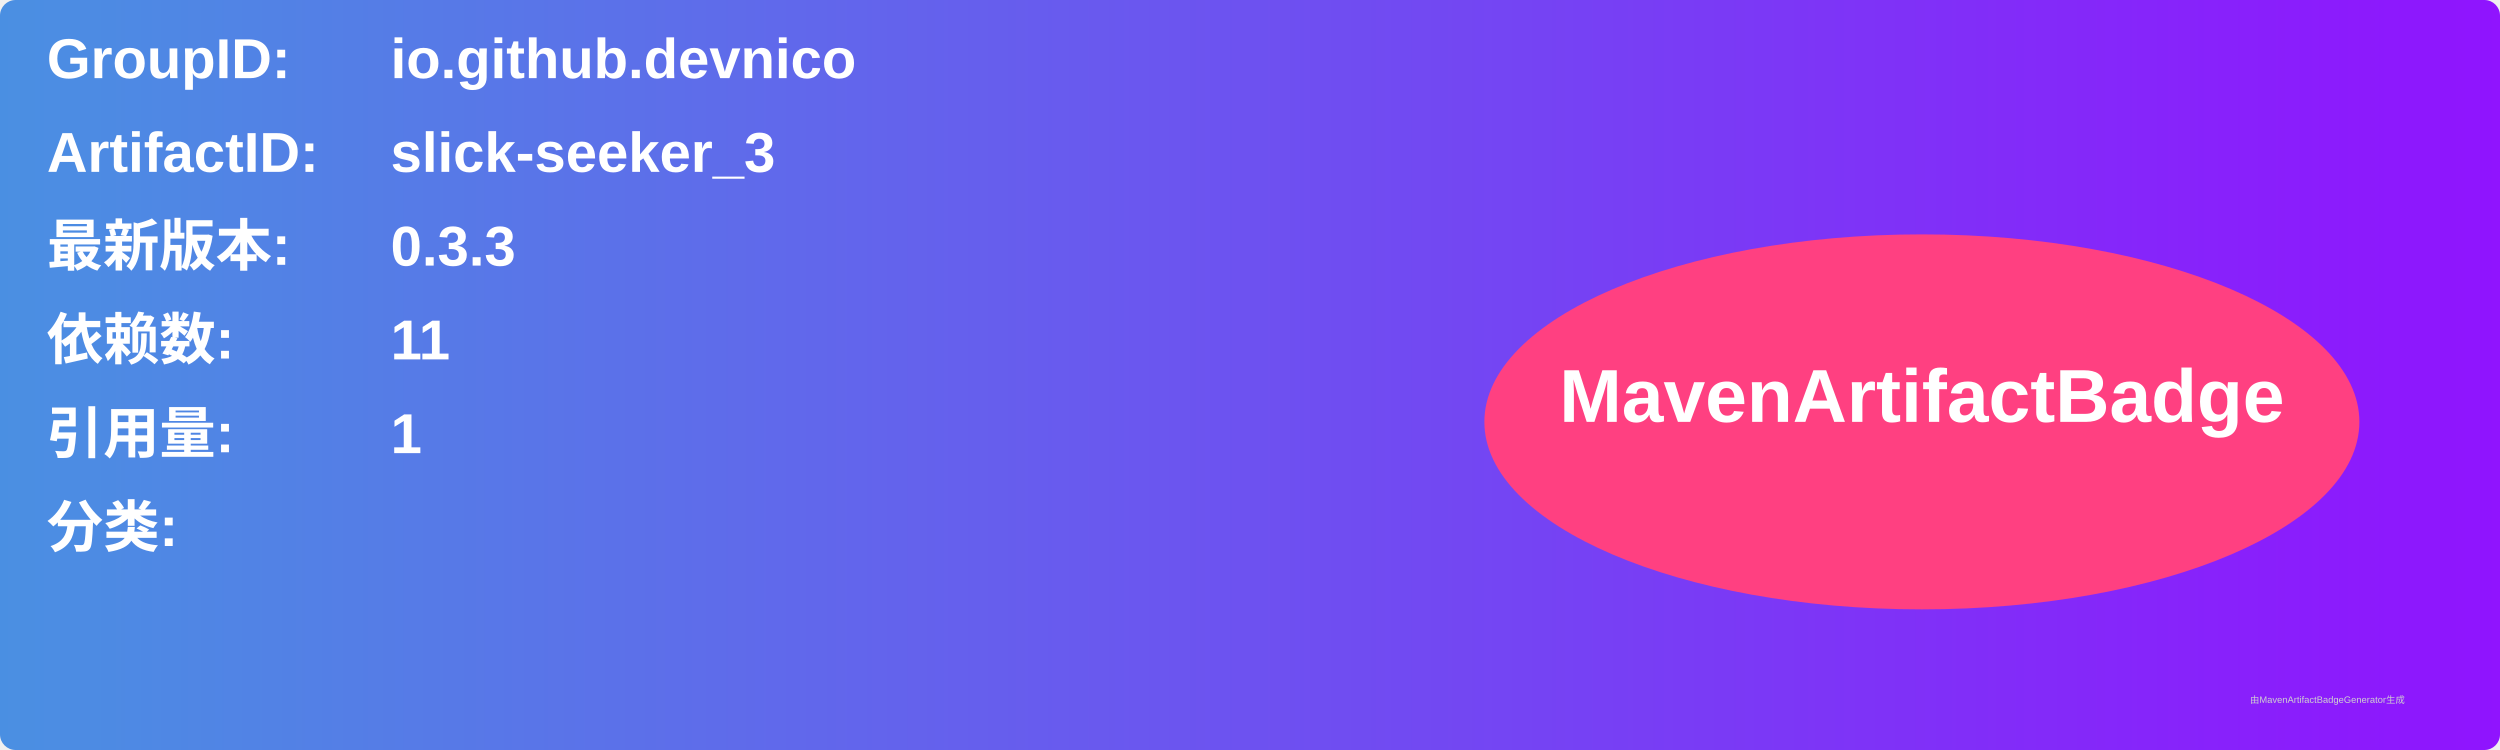
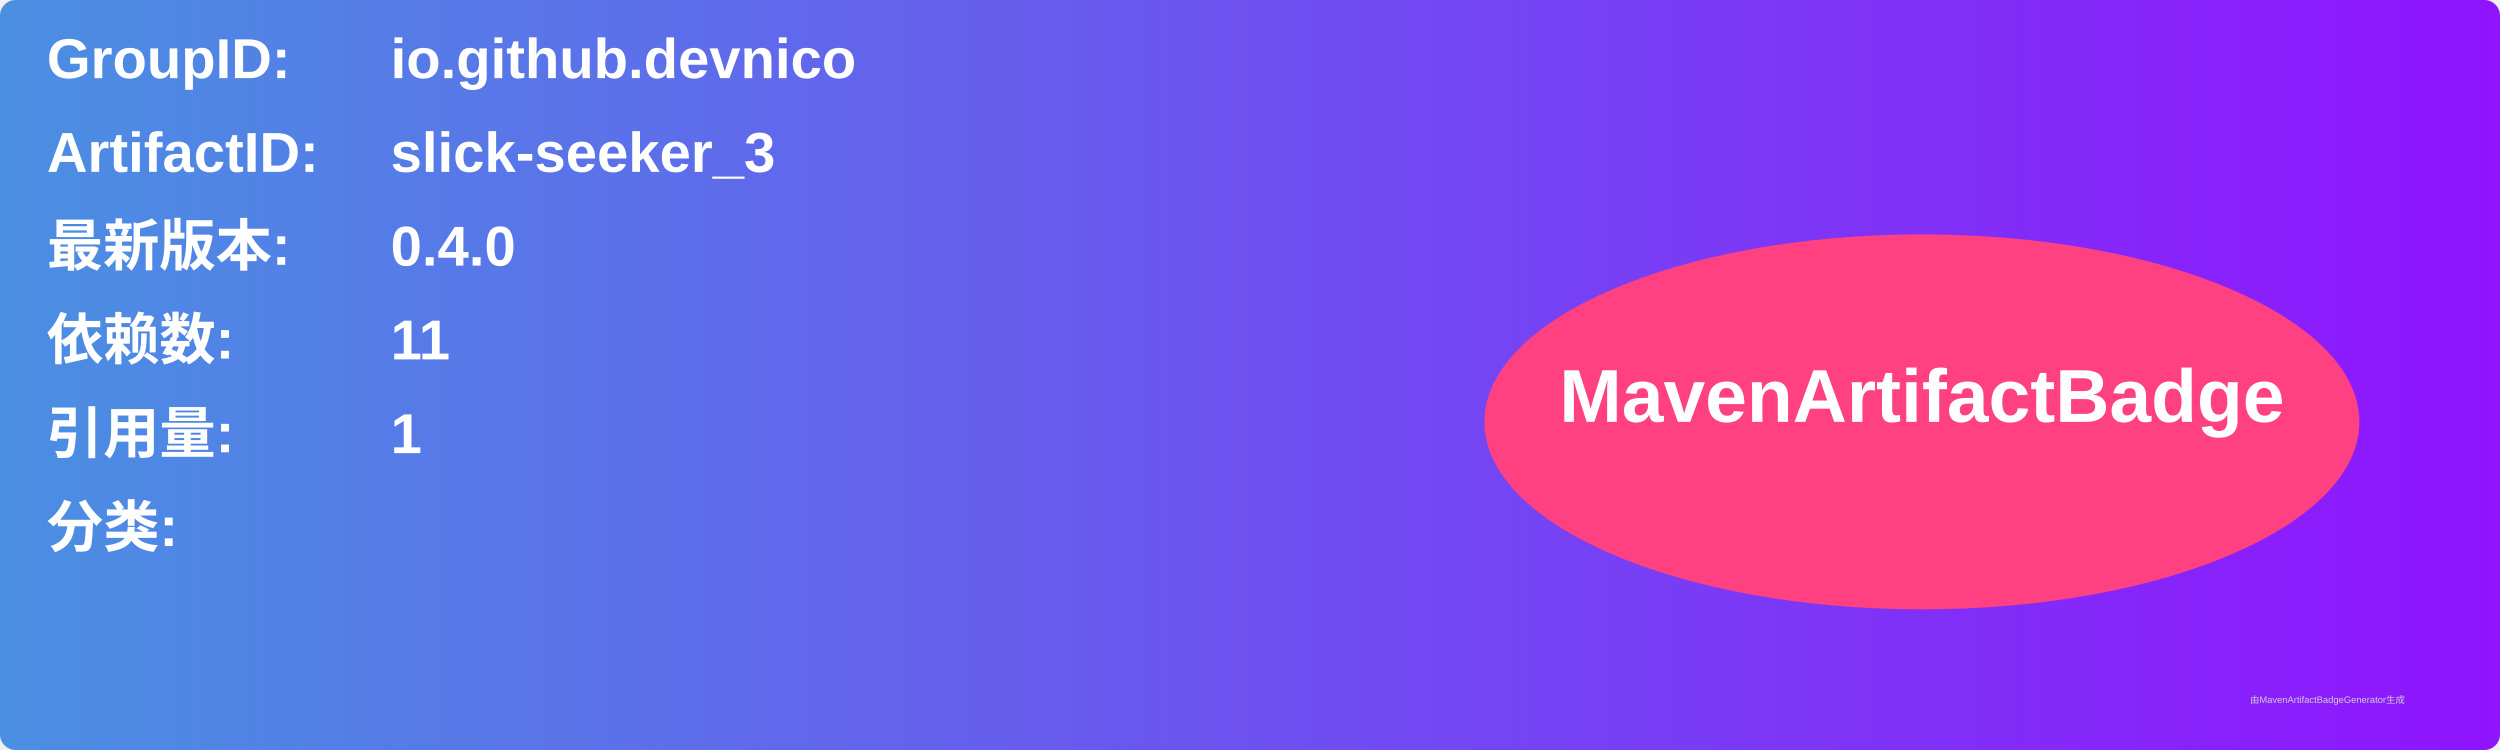
<svg xmlns="http://www.w3.org/2000/svg" width="800" height="240" viewBox="0 0 800 240">
  <linearGradient id="grad" x1="0%" y1="0%" x2="100%" y2="0%">
    <stop offset="0%" stop-color="#4a90e2" />
    <stop offset="100%" stop-color="#9013fe" />
  </linearGradient>
  <rect width="100%" height="100%" rx="5" ry="5" fill="url(#grad)" />
  <g transform="translate(15, 15)">
    <text x="0" y="10" font-family="Arial" font-size="18" fill="white" font-weight="bold" width="260">GroupID:</text>
    <text x="110" y="10" font-family="Arial" font-size="18" fill="white" font-weight="bold" width="460">io.github.devnico</text>
    <text x="0" y="40" font-family="Arial" font-size="18" fill="white" font-weight="bold" width="260">ArtifactID:</text>
    <text x="110" y="40" font-family="Arial" font-size="18" fill="white" font-weight="bold" width="460">slick-seeker_3</text>
    <text x="0" y="70" font-family="Arial" font-size="18" fill="white" font-weight="bold">最新版本:</text>
    <text x="110" y="70" font-family="Arial" font-size="18" fill="white" font-weight="bold">
-       <tspan font-weight="bold">0.3.3</tspan>
+       <tspan font-weight="bold">0.4.0</tspan>
    </text>
    <text x="0" y="100" font-family="Arial" font-size="18" fill="white" font-weight="bold">依赖数: </text>
    <text x="110" y="100" font-family="Arial" font-size="18" fill="white">
      <tspan font-weight="bold">11</tspan>
    </text>
    <text x="0" y="130" font-family="Arial" font-size="18" fill="white" font-weight="bold">引用量: </text>
    <text x="110" y="130" font-family="Arial" font-size="18" fill="white">
      <tspan font-weight="bold">1</tspan>
    </text>
    <text x="0" y="160" font-family="Arial" font-size="18" fill="white" font-weight="bold">分类:</text>
    <text x="10" y="190" font-family="Arial" font-size="10" fill="white">
      <tspan font-weight="bold" />
    </text>
    <ellipse cx="600" cy="120" rx="140" ry="60" fill="#ff4081" />
    <text x="600" y="120" text-anchor="middle" font-family="Arial" font-size="24" fill="white" font-weight="bold">MavenArtifactBadge</text>
  </g>
  <text x="720" y="225" font-family="Arial" font-size="3" fill="#d0d0d0">由MavenArtifactBadgeGenerator生成</text>
</svg>
